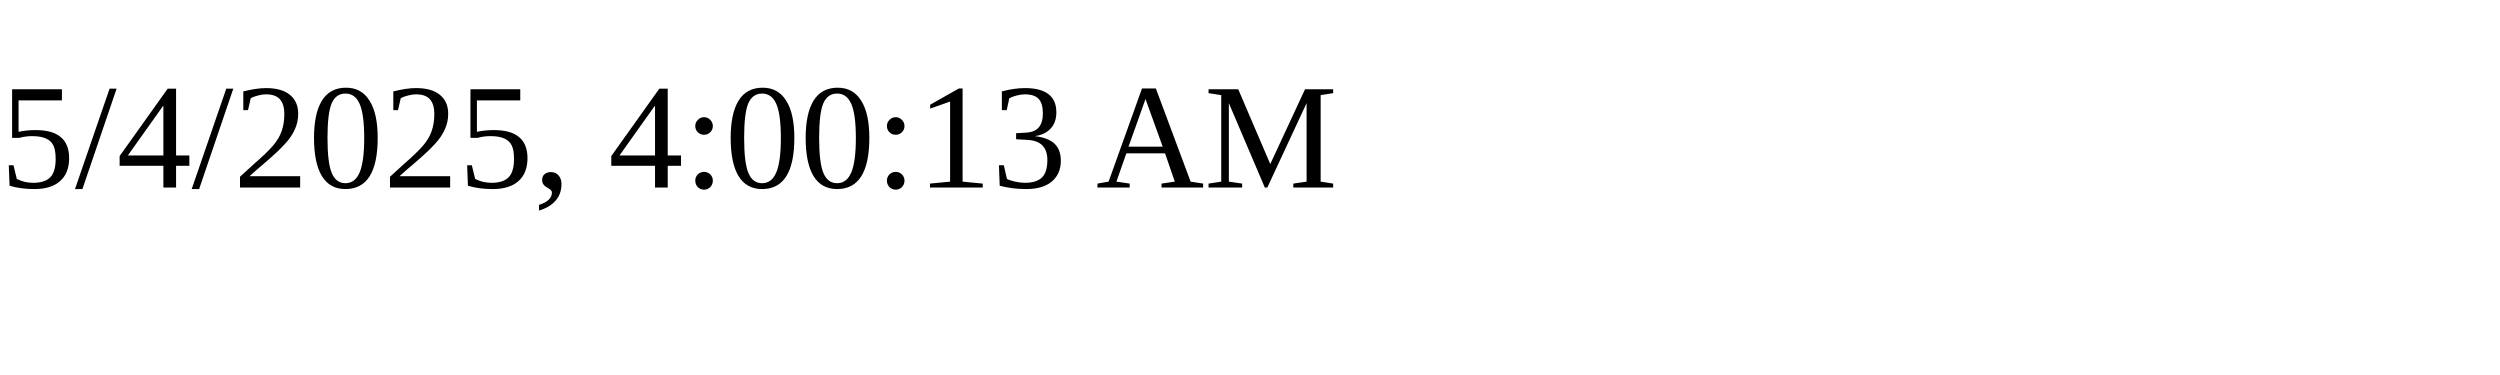
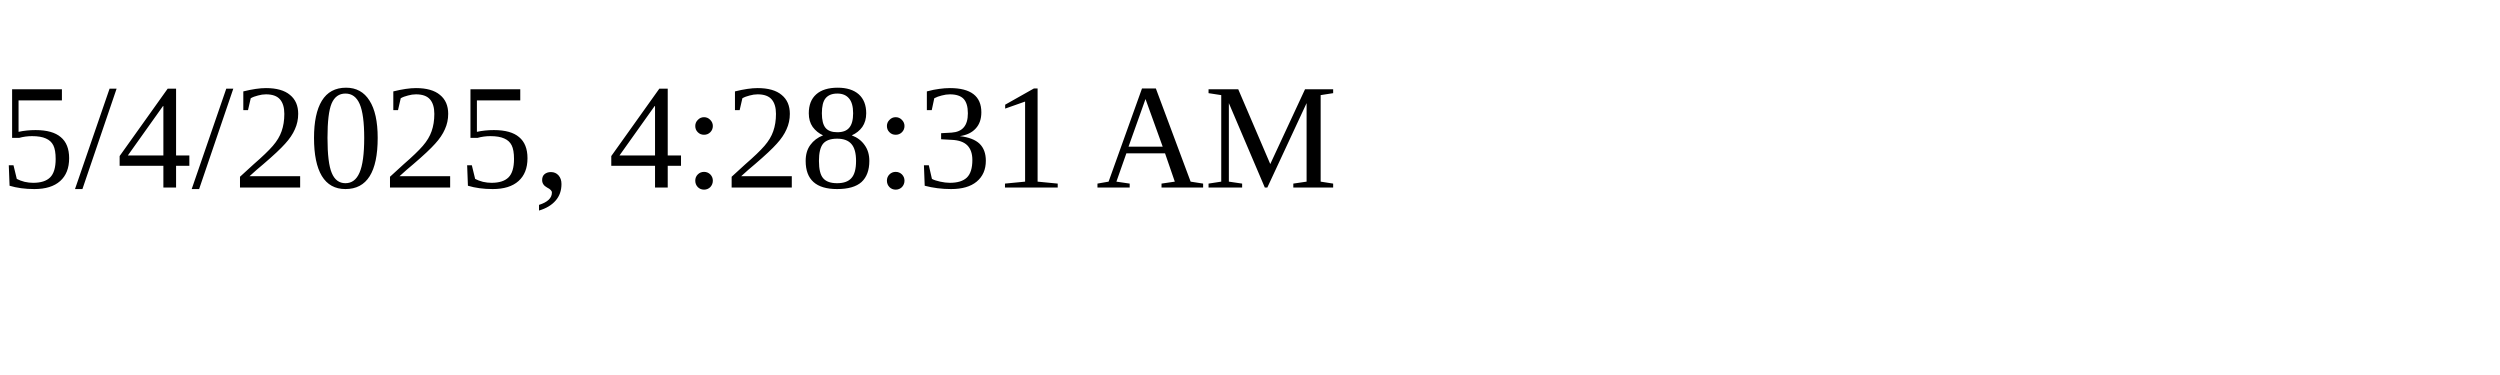
<svg xmlns="http://www.w3.org/2000/svg" height="30" width="200">
-   <text x="0" y="15">5/4/2025, 4:00:13 AM</text>
+   <text x="0" y="15">5/4/2025, 4:28:31 AM</text>
</svg>
